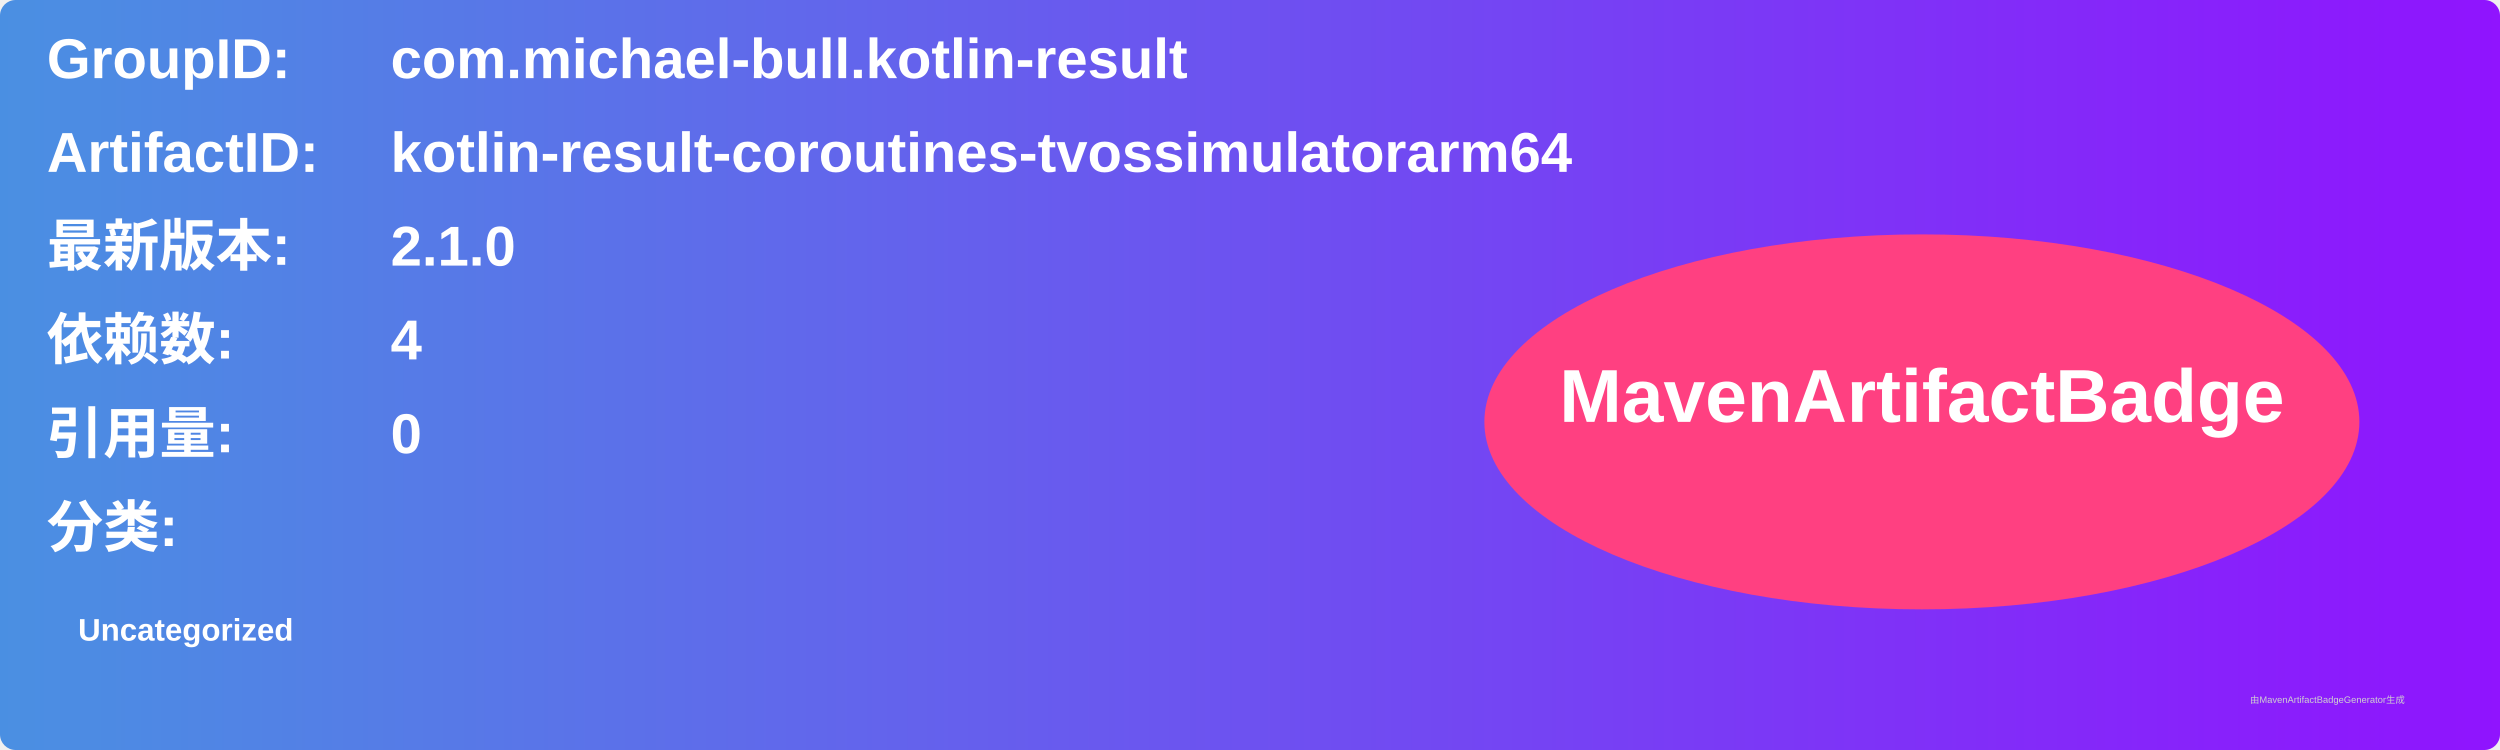
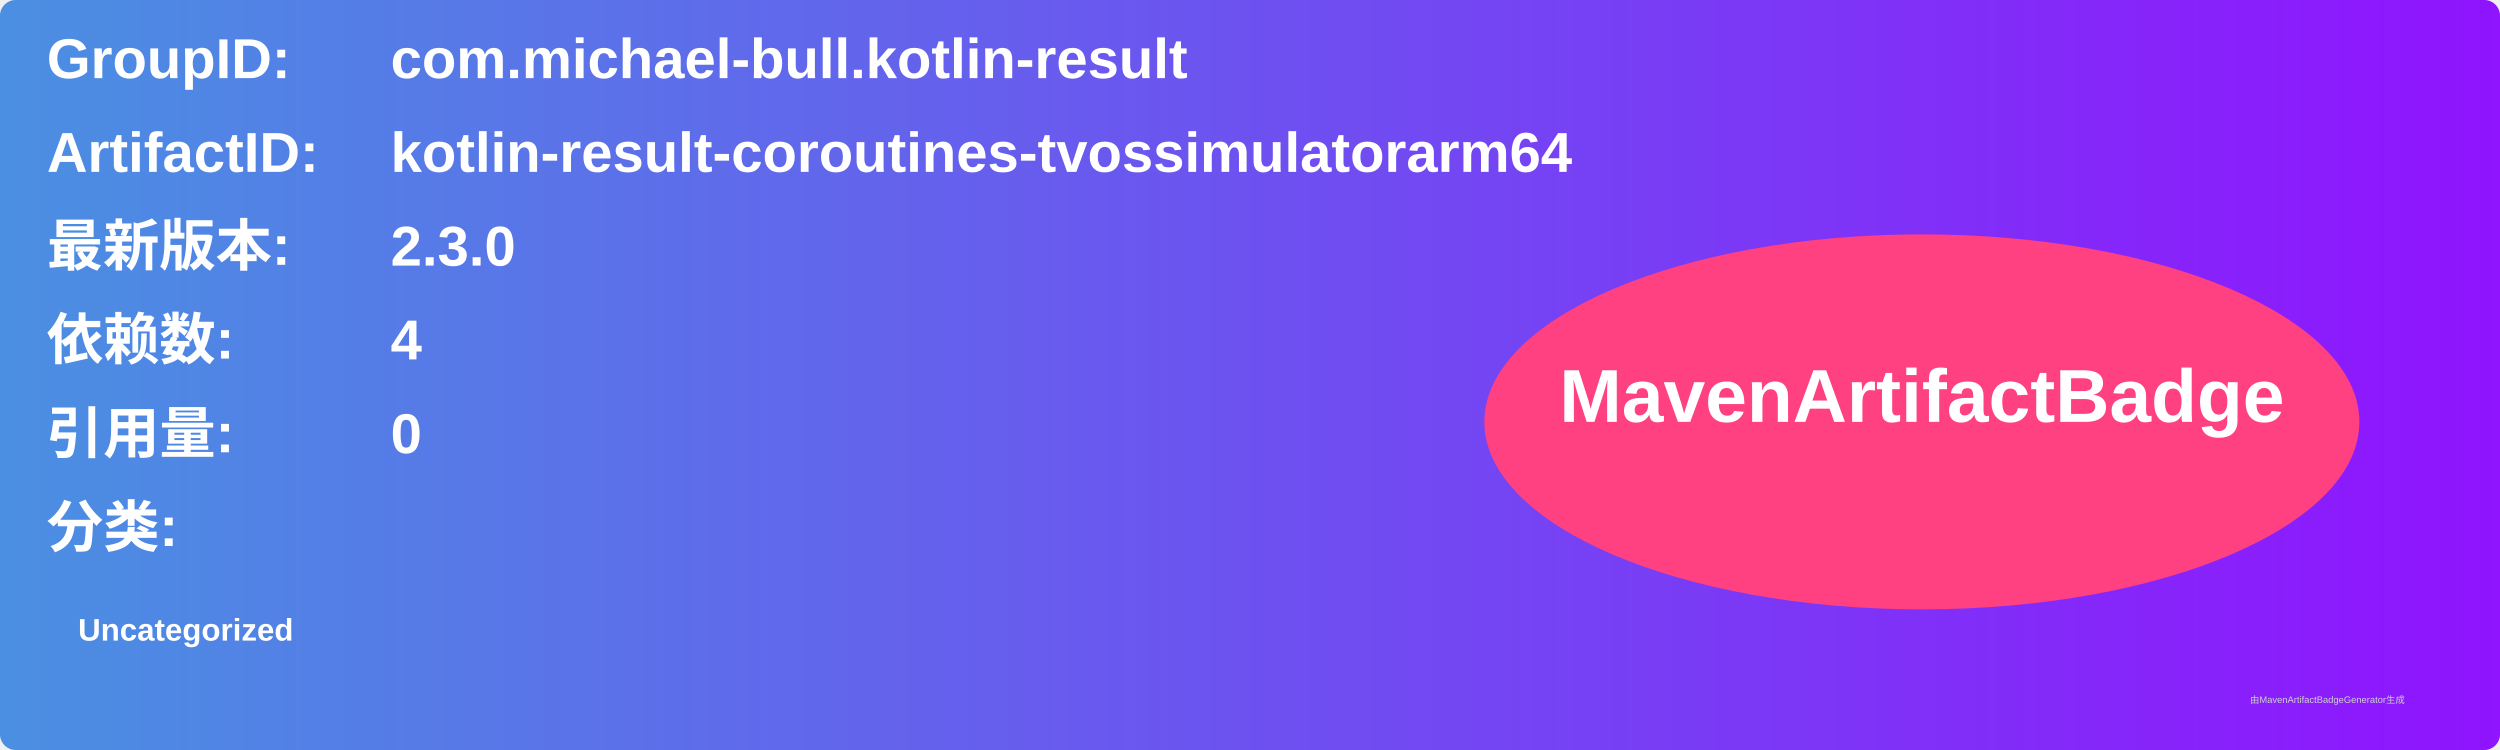
<svg xmlns="http://www.w3.org/2000/svg" width="800" height="240" viewBox="0 0 800 240">
  <linearGradient id="grad" x1="0%" y1="0%" x2="100%" y2="0%">
    <stop offset="0%" stop-color="#4a90e2" />
    <stop offset="100%" stop-color="#9013fe" />
  </linearGradient>
  <rect width="100%" height="100%" rx="5" ry="5" fill="url(#grad)" />
  <g transform="translate(15, 15)">
    <text x="0" y="10" font-family="Arial" font-size="18" fill="white" font-weight="bold" width="260">GroupID:</text>
    <text x="110" y="10" font-family="Arial" font-size="18" fill="white" font-weight="bold" width="460">com.michael-bull.kotlin-result</text>
    <text x="0" y="40" font-family="Arial" font-size="18" fill="white" font-weight="bold" width="260">ArtifactID:</text>
    <text x="110" y="40" font-family="Arial" font-size="18" fill="white" font-weight="bold" width="460">kotlin-result-coroutines-tvossimulatorarm64</text>
    <text x="0" y="70" font-family="Arial" font-size="18" fill="white" font-weight="bold">最新版本:</text>
    <text x="110" y="70" font-family="Arial" font-size="18" fill="white" font-weight="bold">
-       <tspan font-weight="bold">2.1.0</tspan>
+       <tspan font-weight="bold">2.3.0</tspan>
    </text>
    <text x="0" y="100" font-family="Arial" font-size="18" fill="white" font-weight="bold">依赖数: </text>
    <text x="110" y="100" font-family="Arial" font-size="18" fill="white">
      <tspan font-weight="bold">4</tspan>
    </text>
    <text x="0" y="130" font-family="Arial" font-size="18" fill="white" font-weight="bold">引用量: </text>
    <text x="110" y="130" font-family="Arial" font-size="18" fill="white">
      <tspan font-weight="bold">0</tspan>
    </text>
    <text x="0" y="160" font-family="Arial" font-size="18" fill="white" font-weight="bold">分类:</text>
    <text x="10" y="190" font-family="Arial" font-size="10" fill="white">
      <tspan font-weight="bold">Uncategorized</tspan>
    </text>
    <ellipse cx="600" cy="120" rx="140" ry="60" fill="#ff4081" />
    <text x="600" y="120" text-anchor="middle" font-family="Arial" font-size="24" fill="white" font-weight="bold">MavenArtifactBadge</text>
  </g>
  <text x="720" y="225" font-family="Arial" font-size="3" fill="#d0d0d0">由MavenArtifactBadgeGenerator生成</text>
</svg>
